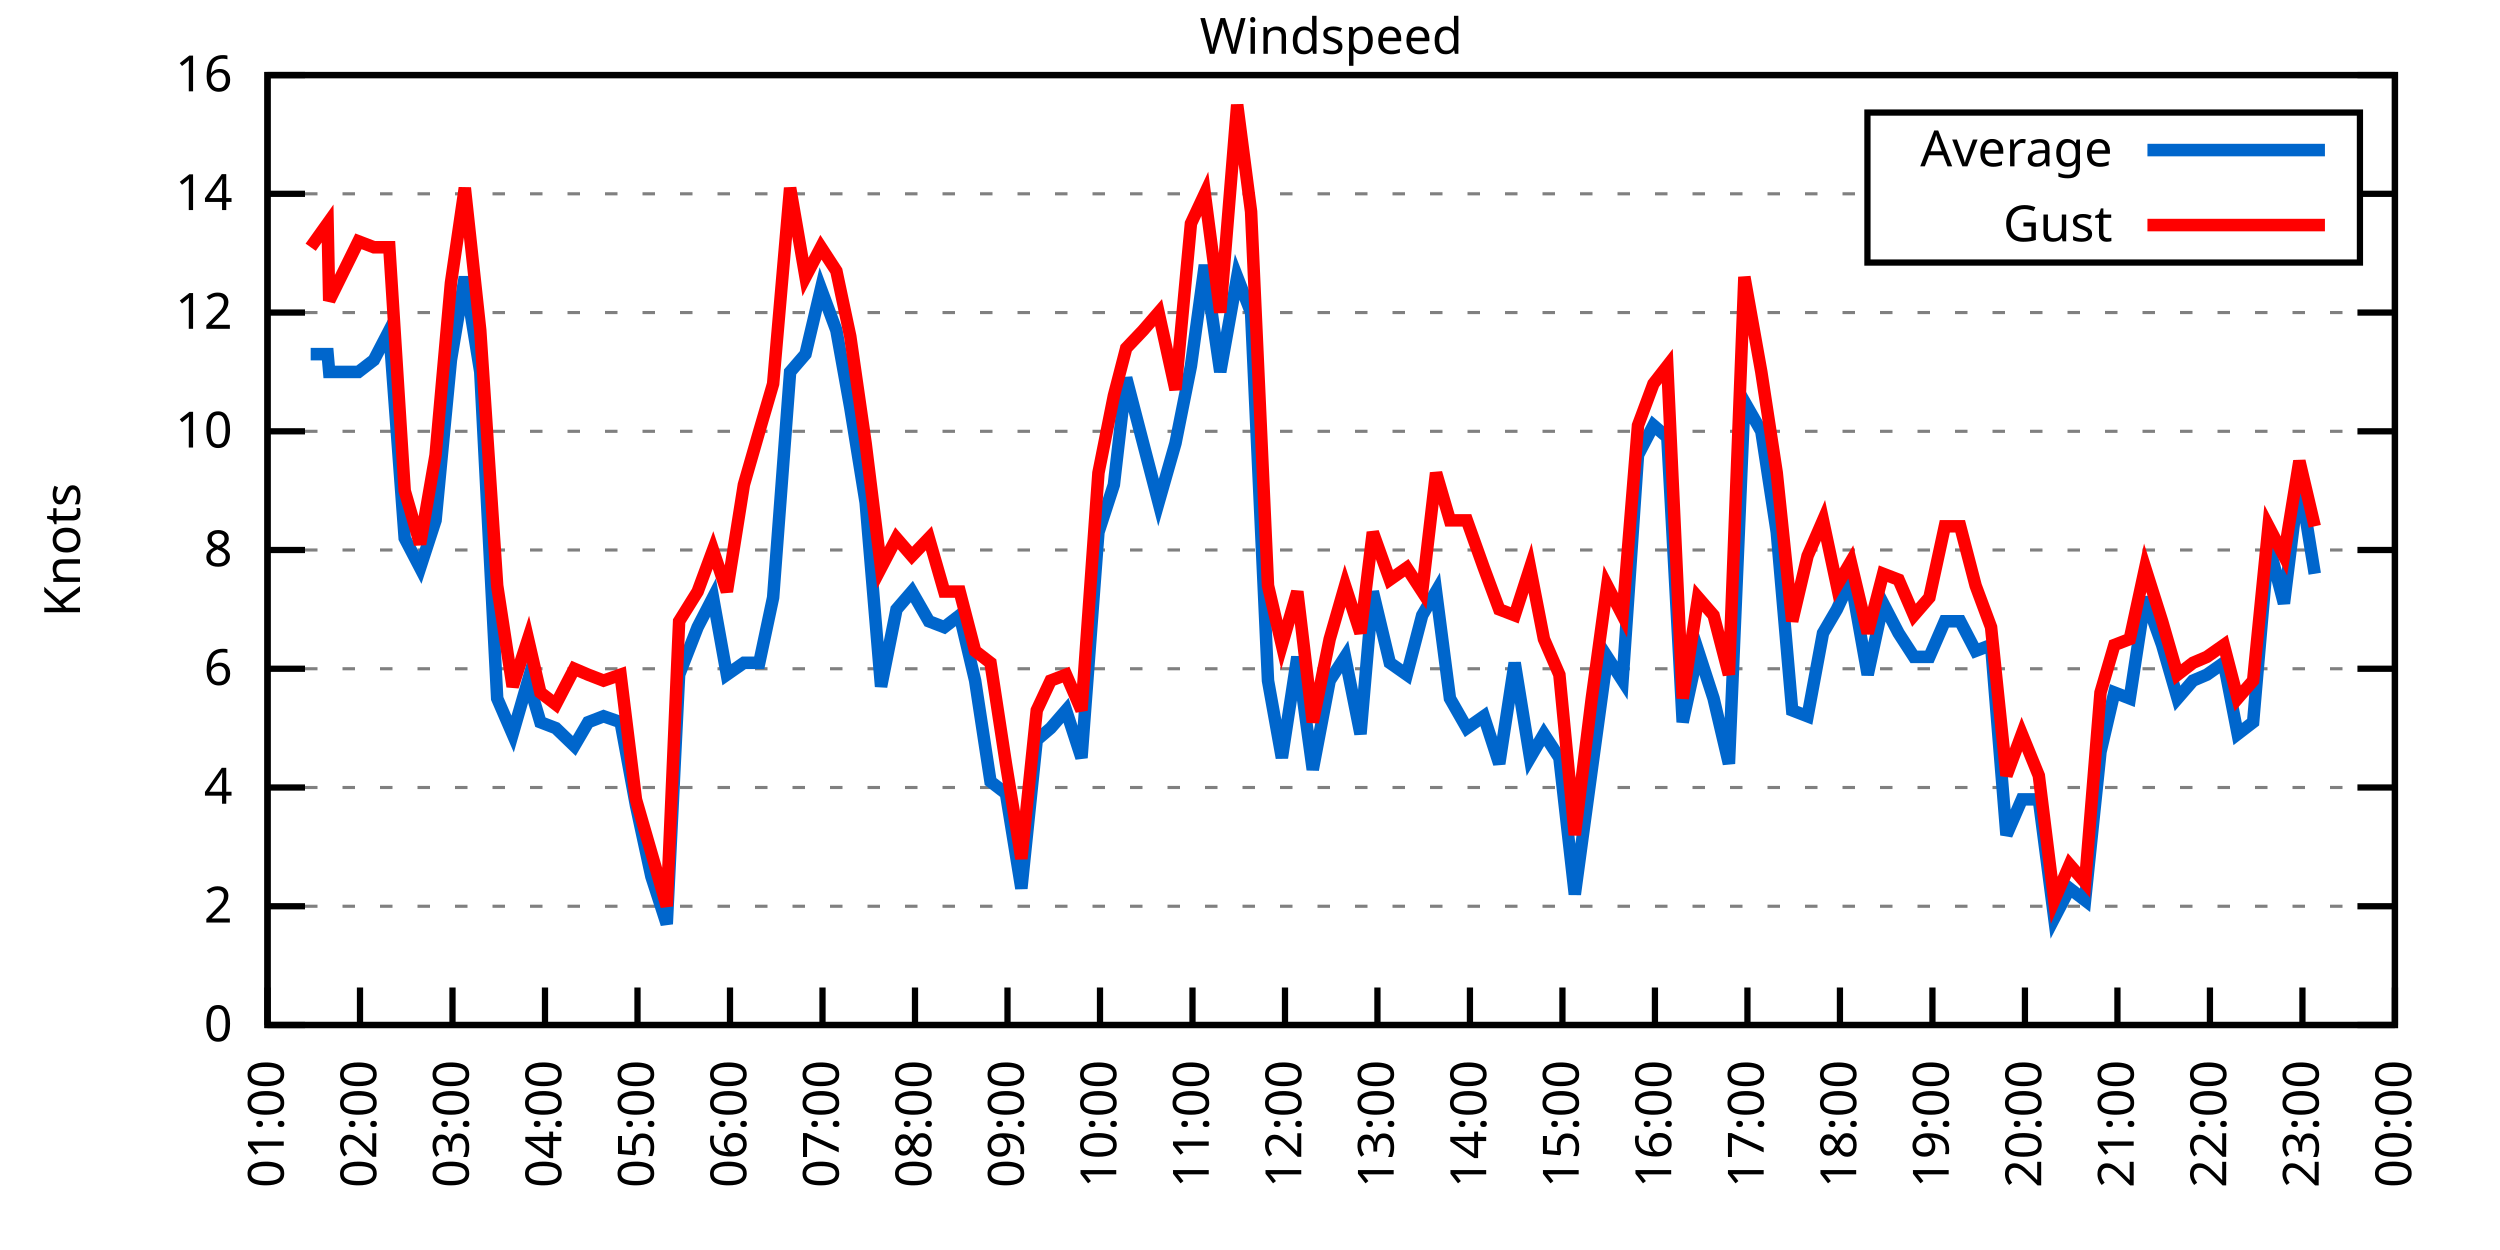
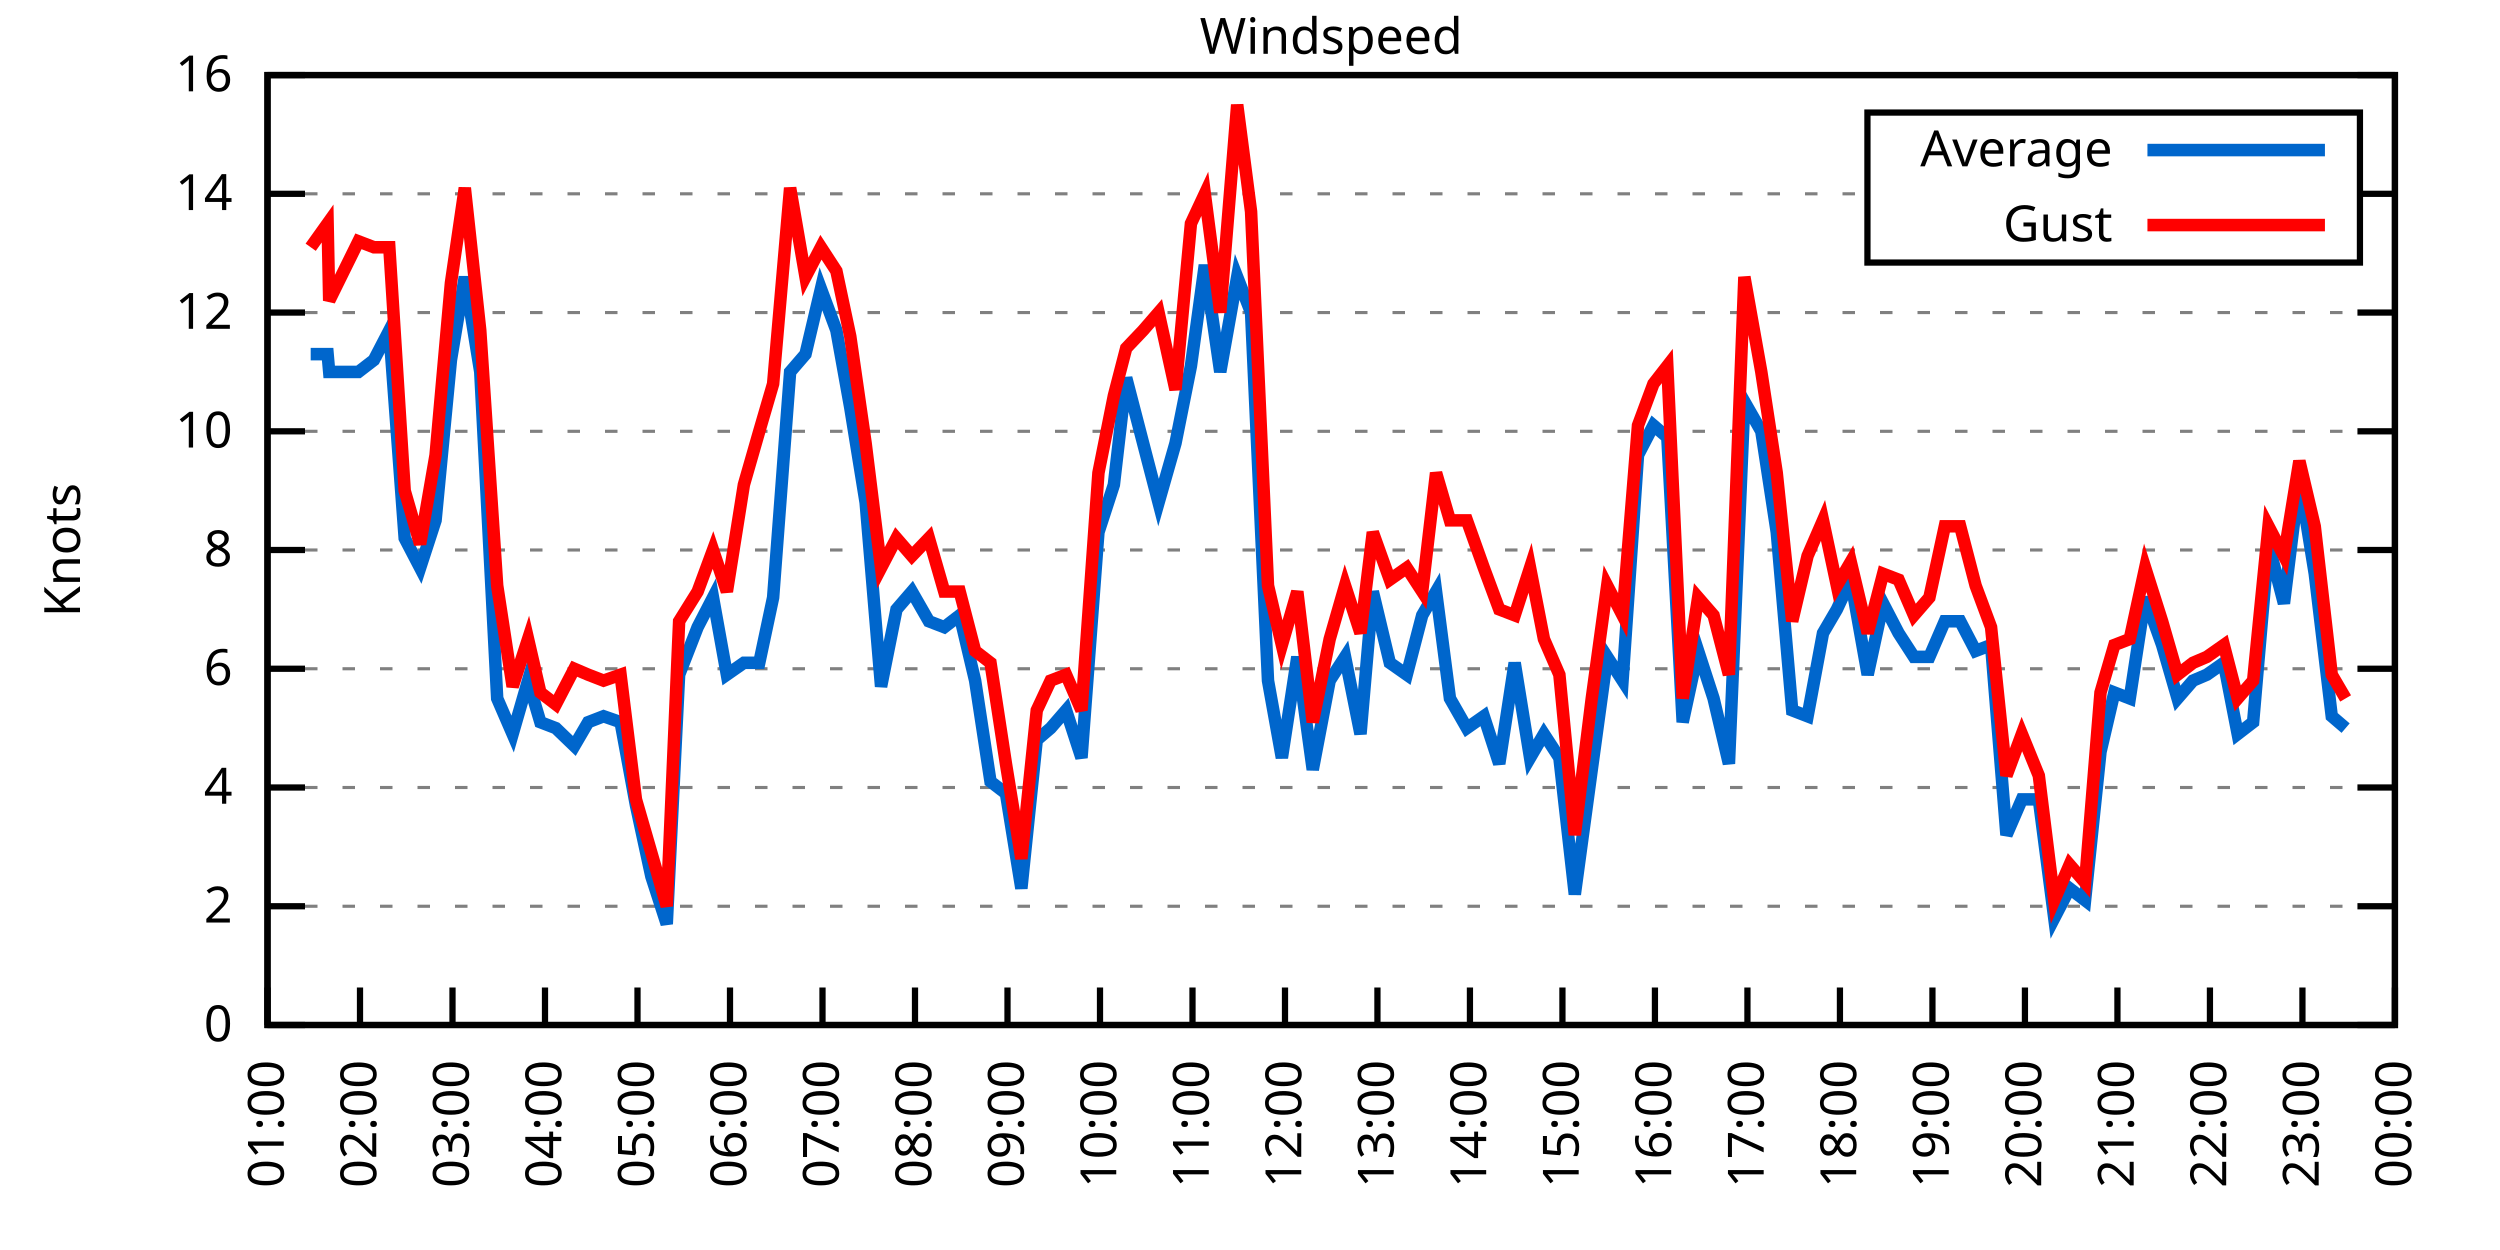
<svg xmlns="http://www.w3.org/2000/svg" xmlns:xlink="http://www.w3.org/1999/xlink" width="400" height="200" viewBox="0 0 400 200">
  <g id="gnuplot_canvas">
    <rect x="0" y="0" width="400" height="200" fill="none" />
    <defs>
      <circle id="gpDot" r="0.5" stroke-width="0.5" stroke="currentColor" />
      <path id="gpPt0" stroke-width="0.333" stroke="currentColor" d="M-1,0 h2 M0,-1 v2" />
      <path id="gpPt1" stroke-width="0.333" stroke="currentColor" d="M-1,-1 L1,1 M1,-1 L-1,1" />
      <path id="gpPt2" stroke-width="0.333" stroke="currentColor" d="M-1,0 L1,0 M0,-1 L0,1 M-1,-1 L1,1 M-1,1 L1,-1" />
      <rect id="gpPt3" stroke-width="0.333" stroke="currentColor" x="-1" y="-1" width="2" height="2" />
      <rect id="gpPt4" stroke-width="0.333" stroke="currentColor" fill="currentColor" x="-1" y="-1" width="2" height="2" />
      <circle id="gpPt5" stroke-width="0.333" stroke="currentColor" cx="0" cy="0" r="1" />
      <use xlink:href="#gpPt5" id="gpPt6" fill="currentColor" stroke="none" />
      <path id="gpPt7" stroke-width="0.333" stroke="currentColor" d="M0,-1.33 L-1.33,0.67 L1.33,0.67 z" />
      <use xlink:href="#gpPt7" id="gpPt8" fill="currentColor" stroke="none" />
      <use xlink:href="#gpPt7" id="gpPt9" stroke="currentColor" transform="rotate(180)" />
      <use xlink:href="#gpPt9" id="gpPt10" fill="currentColor" stroke="none" />
      <use xlink:href="#gpPt3" id="gpPt11" stroke="currentColor" transform="rotate(45)" />
      <use xlink:href="#gpPt11" id="gpPt12" fill="currentColor" stroke="none" />
      <path id="gpPt13" stroke-width="0.333" stroke="currentColor" d="M0,1.330 L1.265,0.411 L0.782,-1.067 L-0.782,-1.076 L-1.265,0.411 z" />
      <use xlink:href="#gpPt13" id="gpPt14" fill="currentColor" stroke="none" />
      <filter id="textbox" filterUnits="objectBoundingBox" x="0" y="0" height="1" width="1">
        <feFlood flood-color="white" flood-opacity="1" result="bgnd" />
        <feComposite in="SourceGraphic" in2="bgnd" operator="atop" />
      </filter>
      <filter id="greybox" filterUnits="objectBoundingBox" x="0" y="0" height="1" width="1">
        <feFlood flood-color="lightgrey" flood-opacity="1" result="grey" />
        <feComposite in="SourceGraphic" in2="grey" operator="atop" />
      </filter>
    </defs>
    <g fill="none" color="white" stroke="currentColor" stroke-width="1.00" stroke-linecap="butt" stroke-linejoin="miter">
</g>
    <g fill="none" color="black" stroke="currentColor" stroke-width="1.00" stroke-linecap="butt" stroke-linejoin="miter">
      <g stroke="none" shape-rendering="crispEdges">
        <polygon fill="rgb(255, 255, 255)" points="42.80,164.00 383.18,164.00 383.18,12.02 42.80,12.02 " />
      </g>
    </g>
    <g fill="none" color="black" stroke="currentColor" stroke-width="1.00" stroke-linecap="butt" stroke-linejoin="miter">
</g>
    <g fill="none" color="black" stroke="black" stroke-width="0.50" stroke-linecap="butt" stroke-linejoin="miter">
</g>
    <g fill="none" color="gray" stroke="currentColor" stroke-width="0.50" stroke-linecap="butt" stroke-linejoin="miter">
      <path stroke="gray" stroke-dasharray="2,4" class="gridline" d="M42.80,164.00 L383.19,164.00  " />
    </g>
    <g fill="none" color="gray" stroke="gray" stroke-width="1.00" stroke-linecap="butt" stroke-linejoin="miter">
</g>
    <g fill="none" color="black" stroke="currentColor" stroke-width="1.00" stroke-linecap="butt" stroke-linejoin="miter">
      <path stroke="black" d="M42.80,164.00 L48.80,164.00 M383.19,164.00 L377.19,164.00  " />
      <g transform="translate(37.20,166.60)" stroke="none" fill="black" font-family="Sans" font-size="8.00" text-anchor="end">
        <text>
          <tspan font-family="Sans"> 0</tspan>
        </text>
      </g>
    </g>
    <g fill="none" color="black" stroke="currentColor" stroke-width="1.00" stroke-linecap="butt" stroke-linejoin="miter">
</g>
    <g fill="none" color="black" stroke="black" stroke-width="0.50" stroke-linecap="butt" stroke-linejoin="miter">
</g>
    <g fill="none" color="gray" stroke="currentColor" stroke-width="0.50" stroke-linecap="butt" stroke-linejoin="miter">
      <path stroke="gray" stroke-dasharray="2,4" class="gridline" d="M42.80,145.00 L383.19,145.00  " />
    </g>
    <g fill="none" color="gray" stroke="gray" stroke-width="1.00" stroke-linecap="butt" stroke-linejoin="miter">
</g>
    <g fill="none" color="black" stroke="currentColor" stroke-width="1.00" stroke-linecap="butt" stroke-linejoin="miter">
      <path stroke="black" d="M42.80,145.00 L48.80,145.00 M383.19,145.00 L377.19,145.00  " />
      <g transform="translate(37.20,147.60)" stroke="none" fill="black" font-family="Sans" font-size="8.00" text-anchor="end">
        <text>
          <tspan font-family="Sans"> 2</tspan>
        </text>
      </g>
    </g>
    <g fill="none" color="black" stroke="currentColor" stroke-width="1.00" stroke-linecap="butt" stroke-linejoin="miter">
</g>
    <g fill="none" color="black" stroke="black" stroke-width="0.50" stroke-linecap="butt" stroke-linejoin="miter">
</g>
    <g fill="none" color="gray" stroke="currentColor" stroke-width="0.50" stroke-linecap="butt" stroke-linejoin="miter">
      <path stroke="gray" stroke-dasharray="2,4" class="gridline" d="M42.80,126.00 L383.19,126.00  " />
    </g>
    <g fill="none" color="gray" stroke="gray" stroke-width="1.00" stroke-linecap="butt" stroke-linejoin="miter">
</g>
    <g fill="none" color="black" stroke="currentColor" stroke-width="1.00" stroke-linecap="butt" stroke-linejoin="miter">
      <path stroke="black" d="M42.80,126.00 L48.80,126.00 M383.19,126.00 L377.19,126.00  " />
      <g transform="translate(37.20,128.60)" stroke="none" fill="black" font-family="Sans" font-size="8.00" text-anchor="end">
        <text>
          <tspan font-family="Sans"> 4</tspan>
        </text>
      </g>
    </g>
    <g fill="none" color="black" stroke="currentColor" stroke-width="1.00" stroke-linecap="butt" stroke-linejoin="miter">
</g>
    <g fill="none" color="black" stroke="black" stroke-width="0.50" stroke-linecap="butt" stroke-linejoin="miter">
</g>
    <g fill="none" color="gray" stroke="currentColor" stroke-width="0.50" stroke-linecap="butt" stroke-linejoin="miter">
      <path stroke="gray" stroke-dasharray="2,4" class="gridline" d="M42.80,107.00 L383.19,107.00  " />
    </g>
    <g fill="none" color="gray" stroke="gray" stroke-width="1.00" stroke-linecap="butt" stroke-linejoin="miter">
</g>
    <g fill="none" color="black" stroke="currentColor" stroke-width="1.00" stroke-linecap="butt" stroke-linejoin="miter">
      <path stroke="black" d="M42.80,107.00 L48.80,107.00 M383.19,107.00 L377.19,107.00  " />
      <g transform="translate(37.20,109.60)" stroke="none" fill="black" font-family="Sans" font-size="8.00" text-anchor="end">
        <text>
          <tspan font-family="Sans"> 6</tspan>
        </text>
      </g>
    </g>
    <g fill="none" color="black" stroke="currentColor" stroke-width="1.00" stroke-linecap="butt" stroke-linejoin="miter">
</g>
    <g fill="none" color="black" stroke="black" stroke-width="0.50" stroke-linecap="butt" stroke-linejoin="miter">
</g>
    <g fill="none" color="gray" stroke="currentColor" stroke-width="0.50" stroke-linecap="butt" stroke-linejoin="miter">
      <path stroke="gray" stroke-dasharray="2,4" class="gridline" d="M42.80,88.00 L383.19,88.00  " />
    </g>
    <g fill="none" color="gray" stroke="gray" stroke-width="1.00" stroke-linecap="butt" stroke-linejoin="miter">
</g>
    <g fill="none" color="black" stroke="currentColor" stroke-width="1.00" stroke-linecap="butt" stroke-linejoin="miter">
      <path stroke="black" d="M42.80,88.00 L48.80,88.00 M383.19,88.00 L377.19,88.00  " />
      <g transform="translate(37.20,90.60)" stroke="none" fill="black" font-family="Sans" font-size="8.00" text-anchor="end">
        <text>
          <tspan font-family="Sans"> 8</tspan>
        </text>
      </g>
    </g>
    <g fill="none" color="black" stroke="currentColor" stroke-width="1.00" stroke-linecap="butt" stroke-linejoin="miter">
</g>
    <g fill="none" color="black" stroke="black" stroke-width="0.50" stroke-linecap="butt" stroke-linejoin="miter">
</g>
    <g fill="none" color="gray" stroke="currentColor" stroke-width="0.50" stroke-linecap="butt" stroke-linejoin="miter">
      <path stroke="gray" stroke-dasharray="2,4" class="gridline" d="M42.80,69.01 L383.19,69.01  " />
    </g>
    <g fill="none" color="gray" stroke="gray" stroke-width="1.00" stroke-linecap="butt" stroke-linejoin="miter">
</g>
    <g fill="none" color="black" stroke="currentColor" stroke-width="1.00" stroke-linecap="butt" stroke-linejoin="miter">
      <path stroke="black" d="M42.80,69.01 L48.80,69.01 M383.19,69.01 L377.19,69.01  " />
      <g transform="translate(37.20,71.61)" stroke="none" fill="black" font-family="Sans" font-size="8.00" text-anchor="end">
        <text>
          <tspan font-family="Sans"> 10</tspan>
        </text>
      </g>
    </g>
    <g fill="none" color="black" stroke="currentColor" stroke-width="1.00" stroke-linecap="butt" stroke-linejoin="miter">
</g>
    <g fill="none" color="black" stroke="black" stroke-width="0.50" stroke-linecap="butt" stroke-linejoin="miter">
</g>
    <g fill="none" color="gray" stroke="currentColor" stroke-width="0.50" stroke-linecap="butt" stroke-linejoin="miter">
      <path stroke="gray" stroke-dasharray="2,4" class="gridline" d="M42.80,50.01 L383.19,50.01  " />
    </g>
    <g fill="none" color="gray" stroke="gray" stroke-width="1.00" stroke-linecap="butt" stroke-linejoin="miter">
</g>
    <g fill="none" color="black" stroke="currentColor" stroke-width="1.00" stroke-linecap="butt" stroke-linejoin="miter">
      <path stroke="black" d="M42.80,50.01 L48.80,50.01 M383.19,50.01 L377.19,50.01  " />
      <g transform="translate(37.20,52.61)" stroke="none" fill="black" font-family="Sans" font-size="8.00" text-anchor="end">
        <text>
          <tspan font-family="Sans"> 12</tspan>
        </text>
      </g>
    </g>
    <g fill="none" color="black" stroke="currentColor" stroke-width="1.00" stroke-linecap="butt" stroke-linejoin="miter">
</g>
    <g fill="none" color="black" stroke="black" stroke-width="0.50" stroke-linecap="butt" stroke-linejoin="miter">
</g>
    <g fill="none" color="gray" stroke="currentColor" stroke-width="0.50" stroke-linecap="butt" stroke-linejoin="miter">
      <path stroke="gray" stroke-dasharray="2,4" class="gridline" d="M42.80,31.01 L298.79,31.01 M377.59,31.01 L383.19,31.01  " />
    </g>
    <g fill="none" color="gray" stroke="gray" stroke-width="1.00" stroke-linecap="butt" stroke-linejoin="miter">
</g>
    <g fill="none" color="black" stroke="currentColor" stroke-width="1.00" stroke-linecap="butt" stroke-linejoin="miter">
      <path stroke="black" d="M42.80,31.01 L48.80,31.01 M383.19,31.01 L377.19,31.01  " />
      <g transform="translate(37.20,33.61)" stroke="none" fill="black" font-family="Sans" font-size="8.00" text-anchor="end">
        <text>
          <tspan font-family="Sans"> 14</tspan>
        </text>
      </g>
    </g>
    <g fill="none" color="black" stroke="currentColor" stroke-width="1.00" stroke-linecap="butt" stroke-linejoin="miter">
</g>
    <g fill="none" color="black" stroke="black" stroke-width="0.50" stroke-linecap="butt" stroke-linejoin="miter">
</g>
    <g fill="none" color="gray" stroke="currentColor" stroke-width="0.50" stroke-linecap="butt" stroke-linejoin="miter">
      <path stroke="gray" stroke-dasharray="2,4" class="gridline" d="M42.80,12.01 L383.19,12.01  " />
    </g>
    <g fill="none" color="gray" stroke="gray" stroke-width="1.00" stroke-linecap="butt" stroke-linejoin="miter">
</g>
    <g fill="none" color="black" stroke="currentColor" stroke-width="1.00" stroke-linecap="butt" stroke-linejoin="miter">
      <path stroke="black" d="M42.80,12.01 L48.80,12.01 M383.19,12.01 L377.19,12.01  " />
      <g transform="translate(37.20,14.61)" stroke="none" fill="black" font-family="Sans" font-size="8.00" text-anchor="end">
        <text>
          <tspan font-family="Sans"> 16</tspan>
        </text>
      </g>
    </g>
    <g fill="none" color="black" stroke="currentColor" stroke-width="1.00" stroke-linecap="butt" stroke-linejoin="miter">
      <path stroke="black" d="M42.80,164.00 L42.80,158.00  " />
      <g transform="translate(45.40,169.60) rotate(270.00)" stroke="none" fill="black" font-family="Sans" font-size="8.00" text-anchor="end">
        <text>
          <tspan font-family="Sans">01:00</tspan>
        </text>
      </g>
    </g>
    <g fill="none" color="black" stroke="currentColor" stroke-width="1.00" stroke-linecap="butt" stroke-linejoin="miter">
      <path stroke="black" d="M57.60,164.00 L57.60,158.00  " />
      <g transform="translate(60.20,169.60) rotate(270.00)" stroke="none" fill="black" font-family="Sans" font-size="8.00" text-anchor="end">
        <text>
          <tspan font-family="Sans">02:00</tspan>
        </text>
      </g>
    </g>
    <g fill="none" color="black" stroke="currentColor" stroke-width="1.00" stroke-linecap="butt" stroke-linejoin="miter">
      <path stroke="black" d="M72.40,164.00 L72.40,158.00  " />
      <g transform="translate(75.00,169.60) rotate(270.00)" stroke="none" fill="black" font-family="Sans" font-size="8.00" text-anchor="end">
        <text>
          <tspan font-family="Sans">03:00</tspan>
        </text>
      </g>
    </g>
    <g fill="none" color="black" stroke="currentColor" stroke-width="1.00" stroke-linecap="butt" stroke-linejoin="miter">
      <path stroke="black" d="M87.20,164.00 L87.20,158.00  " />
      <g transform="translate(89.80,169.60) rotate(270.00)" stroke="none" fill="black" font-family="Sans" font-size="8.00" text-anchor="end">
        <text>
          <tspan font-family="Sans">04:00</tspan>
        </text>
      </g>
    </g>
    <g fill="none" color="black" stroke="currentColor" stroke-width="1.00" stroke-linecap="butt" stroke-linejoin="miter">
      <path stroke="black" d="M102.00,164.00 L102.00,158.00  " />
      <g transform="translate(104.60,169.60) rotate(270.00)" stroke="none" fill="black" font-family="Sans" font-size="8.00" text-anchor="end">
        <text>
          <tspan font-family="Sans">05:00</tspan>
        </text>
      </g>
    </g>
    <g fill="none" color="black" stroke="currentColor" stroke-width="1.00" stroke-linecap="butt" stroke-linejoin="miter">
      <path stroke="black" d="M116.80,164.00 L116.80,158.00  " />
      <g transform="translate(119.40,169.60) rotate(270.00)" stroke="none" fill="black" font-family="Sans" font-size="8.00" text-anchor="end">
        <text>
          <tspan font-family="Sans">06:00</tspan>
        </text>
      </g>
    </g>
    <g fill="none" color="black" stroke="currentColor" stroke-width="1.00" stroke-linecap="butt" stroke-linejoin="miter">
      <path stroke="black" d="M131.60,164.00 L131.60,158.00  " />
      <g transform="translate(134.20,169.60) rotate(270.00)" stroke="none" fill="black" font-family="Sans" font-size="8.00" text-anchor="end">
        <text>
          <tspan font-family="Sans">07:00</tspan>
        </text>
      </g>
    </g>
    <g fill="none" color="black" stroke="currentColor" stroke-width="1.00" stroke-linecap="butt" stroke-linejoin="miter">
      <path stroke="black" d="M146.40,164.00 L146.40,158.00  " />
      <g transform="translate(149.00,169.60) rotate(270.00)" stroke="none" fill="black" font-family="Sans" font-size="8.00" text-anchor="end">
        <text>
          <tspan font-family="Sans">08:00</tspan>
        </text>
      </g>
    </g>
    <g fill="none" color="black" stroke="currentColor" stroke-width="1.00" stroke-linecap="butt" stroke-linejoin="miter">
      <path stroke="black" d="M161.20,164.00 L161.20,158.00  " />
      <g transform="translate(163.80,169.60) rotate(270.00)" stroke="none" fill="black" font-family="Sans" font-size="8.00" text-anchor="end">
        <text>
          <tspan font-family="Sans">09:00</tspan>
        </text>
      </g>
    </g>
    <g fill="none" color="black" stroke="currentColor" stroke-width="1.00" stroke-linecap="butt" stroke-linejoin="miter">
      <path stroke="black" d="M176.00,164.00 L176.00,158.00  " />
      <g transform="translate(178.60,169.60) rotate(270.00)" stroke="none" fill="black" font-family="Sans" font-size="8.00" text-anchor="end">
        <text>
          <tspan font-family="Sans">10:00</tspan>
        </text>
      </g>
    </g>
    <g fill="none" color="black" stroke="currentColor" stroke-width="1.00" stroke-linecap="butt" stroke-linejoin="miter">
      <path stroke="black" d="M190.80,164.00 L190.80,158.00  " />
      <g transform="translate(193.40,169.60) rotate(270.00)" stroke="none" fill="black" font-family="Sans" font-size="8.00" text-anchor="end">
        <text>
          <tspan font-family="Sans">11:00</tspan>
        </text>
      </g>
    </g>
    <g fill="none" color="black" stroke="currentColor" stroke-width="1.00" stroke-linecap="butt" stroke-linejoin="miter">
      <path stroke="black" d="M205.60,164.00 L205.60,158.00  " />
      <g transform="translate(208.20,169.60) rotate(270.00)" stroke="none" fill="black" font-family="Sans" font-size="8.00" text-anchor="end">
        <text>
          <tspan font-family="Sans">12:00</tspan>
        </text>
      </g>
    </g>
    <g fill="none" color="black" stroke="currentColor" stroke-width="1.00" stroke-linecap="butt" stroke-linejoin="miter">
      <path stroke="black" d="M220.39,164.00 L220.39,158.00  " />
      <g transform="translate(222.99,169.60) rotate(270.00)" stroke="none" fill="black" font-family="Sans" font-size="8.00" text-anchor="end">
        <text>
          <tspan font-family="Sans">13:00</tspan>
        </text>
      </g>
    </g>
    <g fill="none" color="black" stroke="currentColor" stroke-width="1.00" stroke-linecap="butt" stroke-linejoin="miter">
      <path stroke="black" d="M235.19,164.00 L235.19,158.00  " />
      <g transform="translate(237.79,169.60) rotate(270.00)" stroke="none" fill="black" font-family="Sans" font-size="8.00" text-anchor="end">
        <text>
          <tspan font-family="Sans">14:00</tspan>
        </text>
      </g>
    </g>
    <g fill="none" color="black" stroke="currentColor" stroke-width="1.00" stroke-linecap="butt" stroke-linejoin="miter">
      <path stroke="black" d="M249.99,164.00 L249.99,158.00  " />
      <g transform="translate(252.59,169.60) rotate(270.00)" stroke="none" fill="black" font-family="Sans" font-size="8.00" text-anchor="end">
        <text>
          <tspan font-family="Sans">15:00</tspan>
        </text>
      </g>
    </g>
    <g fill="none" color="black" stroke="currentColor" stroke-width="1.00" stroke-linecap="butt" stroke-linejoin="miter">
      <path stroke="black" d="M264.79,164.00 L264.79,158.00  " />
      <g transform="translate(267.39,169.60) rotate(270.00)" stroke="none" fill="black" font-family="Sans" font-size="8.00" text-anchor="end">
        <text>
          <tspan font-family="Sans">16:00</tspan>
        </text>
      </g>
    </g>
    <g fill="none" color="black" stroke="currentColor" stroke-width="1.00" stroke-linecap="butt" stroke-linejoin="miter">
      <path stroke="black" d="M279.59,164.00 L279.59,158.00  " />
      <g transform="translate(282.19,169.60) rotate(270.00)" stroke="none" fill="black" font-family="Sans" font-size="8.00" text-anchor="end">
        <text>
          <tspan font-family="Sans">17:00</tspan>
        </text>
      </g>
    </g>
    <g fill="none" color="black" stroke="currentColor" stroke-width="1.00" stroke-linecap="butt" stroke-linejoin="miter">
      <path stroke="black" d="M294.39,164.00 L294.39,158.00  " />
      <g transform="translate(296.99,169.60) rotate(270.00)" stroke="none" fill="black" font-family="Sans" font-size="8.00" text-anchor="end">
        <text>
          <tspan font-family="Sans">18:00</tspan>
        </text>
      </g>
    </g>
    <g fill="none" color="black" stroke="currentColor" stroke-width="1.00" stroke-linecap="butt" stroke-linejoin="miter">
      <path stroke="black" d="M309.19,164.00 L309.19,158.00  " />
      <g transform="translate(311.79,169.60) rotate(270.00)" stroke="none" fill="black" font-family="Sans" font-size="8.00" text-anchor="end">
        <text>
          <tspan font-family="Sans">19:00</tspan>
        </text>
      </g>
    </g>
    <g fill="none" color="black" stroke="currentColor" stroke-width="1.00" stroke-linecap="butt" stroke-linejoin="miter">
      <path stroke="black" d="M323.99,164.00 L323.99,158.00  " />
      <g transform="translate(326.59,169.60) rotate(270.00)" stroke="none" fill="black" font-family="Sans" font-size="8.00" text-anchor="end">
        <text>
          <tspan font-family="Sans">20:00</tspan>
        </text>
      </g>
    </g>
    <g fill="none" color="black" stroke="currentColor" stroke-width="1.00" stroke-linecap="butt" stroke-linejoin="miter">
      <path stroke="black" d="M338.79,164.00 L338.79,158.00  " />
      <g transform="translate(341.39,169.60) rotate(270.00)" stroke="none" fill="black" font-family="Sans" font-size="8.00" text-anchor="end">
        <text>
          <tspan font-family="Sans">21:00</tspan>
        </text>
      </g>
    </g>
    <g fill="none" color="black" stroke="currentColor" stroke-width="1.00" stroke-linecap="butt" stroke-linejoin="miter">
      <path stroke="black" d="M353.59,164.00 L353.59,158.00  " />
      <g transform="translate(356.19,169.60) rotate(270.00)" stroke="none" fill="black" font-family="Sans" font-size="8.00" text-anchor="end">
        <text>
          <tspan font-family="Sans">22:00</tspan>
        </text>
      </g>
    </g>
    <g fill="none" color="black" stroke="currentColor" stroke-width="1.00" stroke-linecap="butt" stroke-linejoin="miter">
      <path stroke="black" d="M368.39,164.00 L368.39,158.00  " />
      <g transform="translate(370.99,169.60) rotate(270.00)" stroke="none" fill="black" font-family="Sans" font-size="8.00" text-anchor="end">
        <text>
          <tspan font-family="Sans">23:00</tspan>
        </text>
      </g>
    </g>
    <g fill="none" color="black" stroke="currentColor" stroke-width="1.00" stroke-linecap="butt" stroke-linejoin="miter">
      <path stroke="black" d="M383.19,164.00 L383.19,158.00  " />
      <g transform="translate(385.79,169.60) rotate(270.00)" stroke="none" fill="black" font-family="Sans" font-size="8.00" text-anchor="end">
        <text>
          <tspan font-family="Sans">00:00</tspan>
        </text>
      </g>
    </g>
    <g fill="none" color="black" stroke="currentColor" stroke-width="1.00" stroke-linecap="butt" stroke-linejoin="miter">
</g>
    <g fill="none" color="black" stroke="currentColor" stroke-width="1.00" stroke-linecap="butt" stroke-linejoin="miter">
      <path stroke="black" d="M42.80,12.01 L42.80,164.00 L383.19,164.00 L383.19,12.01 L42.80,12.01 Z  " />
    </g>
    <g fill="none" color="black" stroke="currentColor" stroke-width="1.00" stroke-linecap="butt" stroke-linejoin="miter">
</g>
    <g fill="none" color="black" stroke="currentColor" stroke-width="1.00" stroke-linecap="butt" stroke-linejoin="miter">
      <path stroke="black" d="M298.79,42.01 L298.79,18.01 L377.59,18.01 L377.59,42.01 L298.79,42.01 Z  " />
    </g>
    <g id="Windspeed_plot_1">
      <g fill="none" color="white" stroke="black" stroke-width="2.00" stroke-linecap="butt" stroke-linejoin="miter">
</g>
      <g fill="none" color="black" stroke="currentColor" stroke-width="2.00" stroke-linecap="butt" stroke-linejoin="miter">
        <g transform="translate(337.99,26.61)" stroke="none" fill="black" font-family="Sans" font-size="8.00" text-anchor="end">
          <text>
            <tspan font-family="Sans">Average</tspan>
          </text>
        </g>
      </g>
      <g fill="none" color="black" stroke="currentColor" stroke-width="2.00" stroke-linecap="butt" stroke-linejoin="miter">
-         <path stroke="rgb(  0, 102, 204)" d="M343.59,24.01 L371.99,24.01 M49.71,56.66 L52.42,56.66 L52.67,59.51 L57.35,59.51 L59.82,57.61 L62.29,52.86   L64.75,86.11 L67.22,90.85 L69.69,83.26 L72.15,57.61 L74.37,44.31 L76.84,59.51 L79.55,111.75 L82.02,117.45   L84.49,108.90 L86.46,115.55 L88.93,116.50 L91.89,119.35 L94.11,115.55 L96.57,114.60 L99.29,115.55 L101.75,128.85   L104.22,140.25 L106.68,147.85 L108.66,107.95 L111.62,100.35 L114.08,95.60 L116.30,107.95 L119.02,106.05 L121.48,106.05   L123.70,95.60 L126.42,59.51 L128.88,56.66 L131.35,46.21 L133.82,52.86 L136.04,65.21 L138.50,80.41 L140.97,109.85   L143.44,97.50 L145.90,94.65 L148.62,99.40 L151.08,100.35 L153.55,98.45 L156.02,108.90 L158.48,125.05 L160.95,126.95   L163.42,142.15 L165.88,118.40 L168.10,116.50 L170.57,113.65 L173.04,121.25 L175.75,85.16 L178.22,77.56 L180.19,60.46   L182.90,70.91 L185.37,80.41 L188.08,70.91 L190.55,58.56 L192.77,42.41 L195.24,59.51 L197.95,44.31 L200.17,50.01   L202.88,108.90 L205.10,121.25 L207.57,105.10 L210.04,123.15 L212.75,108.90 L215.21,105.10 L217.68,117.45 L219.65,94.65   L222.37,106.05 L225.08,107.95 L227.55,98.45 L229.77,94.65 L231.99,111.75 L234.70,116.50 L237.41,114.60 L239.88,122.20   L242.35,106.05 L244.81,121.25 L247.03,117.45 L249.50,121.25 L251.97,143.10 L254.68,123.15 L257.15,105.10 L259.61,108.90   L262.08,72.81 L264.55,68.06 L266.77,69.96 L269.23,115.55 L271.70,104.15 L274.17,111.75 L276.63,122.20 L279.10,64.26   L281.81,69.01 L284.28,85.16 L286.75,113.65 L289.21,114.60 L291.68,101.30 L293.90,97.50 L296.12,92.75 L298.83,107.95   L301.30,96.55 L303.77,101.30 L306.23,105.10 L308.70,105.10 L311.17,99.40 L313.63,99.40 L316.10,104.15 L318.57,103.20   L321.03,133.60 L323.50,127.90 L326.21,127.90 L328.68,146.90 L331.14,142.15 L333.61,144.05 L336.08,120.30 L338.30,110.80   L340.76,111.75 L343.23,95.60 L345.94,103.20 L348.41,111.75 L350.88,108.90 L353.10,107.95 L355.81,106.05 L358.03,117.45   L360.50,115.55 L362.96,87.06 L365.43,96.55 L367.90,76.61 L370.36,91.80  " />
+         <path stroke="rgb(  0, 102, 204)" d="M343.59,24.01 L371.99,24.01 M49.71,56.66 L52.42,56.66 L52.67,59.51 L57.35,59.51 L59.82,57.61 L62.29,52.86   L64.75,86.11 L67.22,90.85 L69.69,83.26 L72.15,57.61 L74.37,44.31 L76.84,59.51 L79.55,111.75 L82.02,117.45   L84.49,108.90 L86.46,115.55 L88.93,116.50 L91.89,119.35 L94.11,115.55 L96.57,114.60 L99.29,115.55 L101.75,128.85   L104.22,140.25 L106.68,147.85 L108.66,107.95 L111.62,100.35 L114.08,95.60 L116.30,107.95 L119.02,106.05 L121.48,106.05   L123.70,95.60 L126.42,59.51 L128.88,56.66 L131.35,46.21 L133.82,52.86 L136.04,65.21 L138.50,80.41 L140.97,109.85   L143.44,97.50 L145.90,94.65 L148.62,99.40 L151.08,100.35 L153.55,98.45 L156.02,108.90 L158.48,125.05 L160.95,126.95   L163.42,142.15 L165.88,118.40 L168.10,116.50 L170.57,113.65 L173.04,121.25 L175.75,85.16 L178.22,77.56 L180.19,60.46   L182.90,70.91 L185.37,80.41 L188.08,70.91 L190.55,58.56 L192.77,42.41 L195.24,59.51 L197.95,44.31 L200.17,50.01   L202.88,108.90 L205.10,121.25 L207.57,105.10 L210.04,123.15 L212.75,108.90 L215.21,105.10 L217.68,117.45 L219.65,94.65   L222.37,106.05 L225.08,107.95 L227.55,98.45 L229.77,94.65 L231.99,111.75 L234.70,116.50 L237.41,114.60 L239.88,122.20   L242.35,106.05 L244.81,121.25 L247.03,117.45 L249.50,121.25 L251.97,143.10 L254.68,123.15 L257.15,105.10 L259.61,108.90   L262.08,72.81 L264.55,68.06 L266.77,69.96 L269.23,115.55 L271.70,104.15 L274.17,111.75 L276.63,122.20 L279.10,64.26   L281.81,69.01 L284.28,85.16 L286.75,113.65 L289.21,114.60 L291.68,101.30 L293.90,97.50 L296.12,92.75 L298.83,107.95   L301.30,96.55 L303.77,101.30 L306.23,105.10 L308.70,105.10 L311.17,99.40 L313.63,99.40 L316.10,104.15 L318.57,103.20   L321.03,133.60 L323.50,127.90 L326.21,127.90 L328.68,146.90 L331.14,142.15 L333.61,144.05 L336.08,120.30 L338.30,110.80   L340.76,111.75 L343.23,95.60 L345.94,103.20 L348.41,111.75 L350.88,108.90 L353.10,107.95 L355.81,106.05 L358.03,117.45   L360.50,115.55 L362.96,87.06 L365.43,96.55 L367.90,76.61 L370.36,91.80 L373.08,114.60 L375.30,116.50  " />
      </g>
    </g>
    <g id="Windspeed_plot_2">
      <g fill="none" color="black" stroke="currentColor" stroke-width="2.00" stroke-linecap="butt" stroke-linejoin="miter">
        <g transform="translate(337.99,38.61)" stroke="none" fill="black" font-family="Sans" font-size="8.00" text-anchor="end">
          <text>
            <tspan font-family="Sans">Gust</tspan>
          </text>
        </g>
      </g>
      <g fill="none" color="black" stroke="currentColor" stroke-width="2.00" stroke-linecap="butt" stroke-linejoin="miter">
-         <path stroke="rgb(255,   0,   0)" d="M343.59,36.01 L371.99,36.01 M49.71,39.56 L52.42,35.76 L52.67,48.11 L57.35,38.61 L59.82,39.56 L62.29,39.56   L64.75,78.51 L67.22,87.06 L69.69,72.81 L72.15,45.26 L74.37,30.06 L76.84,52.86 L79.55,93.70 L82.02,109.85   L84.49,102.25 L86.46,110.80 L88.93,112.70 L91.89,107.00 L94.11,107.95 L96.57,108.90 L99.29,107.95 L101.75,127.90   L104.22,136.45 L106.68,145.00 L108.66,99.40 L111.62,94.65 L114.08,88.00 L116.30,94.65 L119.02,77.56 L121.48,69.01   L123.70,61.41 L126.42,30.06 L128.88,44.31 L131.35,39.56 L133.82,43.36 L136.04,53.81 L138.50,70.91 L140.97,90.85   L143.44,86.11 L145.90,88.95 L148.62,86.11 L151.08,94.65 L153.55,94.65 L156.02,104.15 L158.48,106.05 L160.95,122.20   L163.42,137.40 L165.88,113.65 L168.10,108.90 L170.57,107.95 L173.04,113.65 L175.75,75.66 L178.22,63.31 L180.19,55.71   L182.90,52.86 L185.37,50.01 L188.08,62.36 L190.55,35.76 L192.77,31.01 L195.24,50.01 L197.95,16.76 L200.17,33.86   L202.88,93.70 L205.10,103.20 L207.57,94.65 L210.04,115.55 L212.75,102.25 L215.21,93.70 L217.68,101.30 L219.65,85.16   L222.37,92.75 L225.08,90.85 L227.55,94.65 L229.77,75.66 L231.99,83.26 L234.70,83.26 L237.41,90.85 L239.88,97.50   L242.35,98.45 L244.81,90.85 L247.03,102.25 L249.50,107.95 L251.97,133.60 L254.68,111.75 L257.15,93.70 L259.61,98.45   L262.08,68.06 L264.55,61.41 L266.77,58.56 L269.23,111.75 L271.70,95.60 L274.17,98.45 L276.63,107.95 L279.10,44.31   L281.81,59.51 L284.28,75.66 L286.75,99.40 L289.21,88.95 L291.68,83.26 L293.90,93.70 L296.12,89.90 L298.83,101.30   L301.30,91.80 L303.77,92.75 L306.23,98.45 L308.70,95.60 L311.17,84.21 L313.63,84.21 L316.10,93.70 L318.57,100.35   L321.03,124.10 L323.50,117.45 L326.21,124.10 L328.68,144.05 L331.14,138.35 L333.61,141.20 L336.08,110.80 L338.30,103.20   L340.76,102.25 L343.23,90.85 L345.94,99.40 L348.41,107.95 L350.88,106.05 L353.10,105.10 L355.81,103.20 L358.03,111.75   L360.50,108.90 L362.96,84.21 L365.43,88.95 L367.90,73.76 L370.36,84.21  " />
+         <path stroke="rgb(255,   0,   0)" d="M343.59,36.01 L371.99,36.01 M49.71,39.56 L52.42,35.76 L52.67,48.11 L57.35,38.61 L59.82,39.56 L62.29,39.56   L64.75,78.51 L67.22,87.06 L69.69,72.81 L72.15,45.26 L74.37,30.06 L76.84,52.86 L79.55,93.70 L82.02,109.85   L84.49,102.25 L86.46,110.80 L88.93,112.70 L91.89,107.00 L94.11,107.95 L96.57,108.90 L99.29,107.95 L101.75,127.90   L104.22,136.45 L106.68,145.00 L108.66,99.40 L111.62,94.65 L114.08,88.00 L116.30,94.65 L119.02,77.56 L121.48,69.01   L123.70,61.41 L126.42,30.06 L128.88,44.31 L131.35,39.56 L133.82,43.36 L136.04,53.81 L138.50,70.91 L140.97,90.85   L143.44,86.11 L145.90,88.95 L148.62,86.11 L151.08,94.65 L153.55,94.65 L156.02,104.15 L158.48,106.05 L160.95,122.20   L163.42,137.40 L165.88,113.65 L168.10,108.90 L170.57,107.95 L173.04,113.65 L175.75,75.66 L178.22,63.31 L180.19,55.71   L182.90,52.86 L185.37,50.01 L188.08,62.36 L190.55,35.76 L192.77,31.01 L195.24,50.01 L197.95,16.76 L200.17,33.86   L202.88,93.70 L205.10,103.20 L207.57,94.65 L210.04,115.55 L212.75,102.25 L215.21,93.70 L217.68,101.30 L219.65,85.16   L222.37,92.75 L225.08,90.85 L227.55,94.65 L229.77,75.66 L231.99,83.26 L234.70,83.26 L237.41,90.85 L239.88,97.50   L242.35,98.45 L244.81,90.85 L247.03,102.25 L249.50,107.95 L251.97,133.60 L254.68,111.75 L257.15,93.70 L259.61,98.45   L262.08,68.06 L264.55,61.41 L266.77,58.56 L269.23,111.75 L271.70,95.60 L274.17,98.45 L276.63,107.95 L279.10,44.31   L281.81,59.51 L284.28,75.66 L286.75,99.40 L289.21,88.95 L291.68,83.26 L293.90,93.70 L296.12,89.90 L298.83,101.30   L301.30,91.80 L303.77,92.75 L306.23,98.45 L308.70,95.60 L311.17,84.21 L313.63,84.21 L316.10,93.70 L318.57,100.35   L321.03,124.10 L323.50,117.45 L326.21,124.10 L328.68,144.05 L331.14,138.35 L333.61,141.20 L336.08,110.80 L338.30,103.20   L340.76,102.25 L343.23,90.85 L345.94,99.40 L348.41,107.95 L350.88,106.05 L353.10,105.10 L355.81,103.20 L358.03,111.75   L360.50,108.90 L362.96,84.21 L365.43,88.95 L367.90,73.76 L370.36,84.21 L373.08,107.95 L375.30,111.75  " />
      </g>
    </g>
    <g fill="none" color="black" stroke="currentColor" stroke-width="2.00" stroke-linecap="butt" stroke-linejoin="miter">
</g>
    <g fill="none" color="black" stroke="black" stroke-width="1.00" stroke-linecap="butt" stroke-linejoin="miter">
</g>
    <g fill="none" color="black" stroke="currentColor" stroke-width="1.00" stroke-linecap="butt" stroke-linejoin="miter">
      <path stroke="black" d="M42.80,12.01 L42.80,164.00 L383.19,164.00 L383.19,12.01 L42.80,12.01 Z  " />
      <g transform="translate(12.80,88.01) rotate(270.00)" stroke="none" fill="black" font-family="Sans" font-size="8.00" text-anchor="middle">
        <text>
          <tspan font-family="Sans">Knots</tspan>
        </text>
      </g>
    </g>
    <g fill="none" color="black" stroke="currentColor" stroke-width="1.00" stroke-linecap="butt" stroke-linejoin="miter">
</g>
    <g fill="none" color="black" stroke="currentColor" stroke-width="1.00" stroke-linecap="butt" stroke-linejoin="miter">
      <g transform="translate(212.99,8.61)" stroke="none" fill="black" font-family="Sans" font-size="8.00" text-anchor="middle">
        <text>
          <tspan font-family="Sans">Windspeed</tspan>
        </text>
      </g>
    </g>
    <g fill="none" color="black" stroke="currentColor" stroke-width="1.00" stroke-linecap="butt" stroke-linejoin="miter">
</g>
  </g>
</svg>
